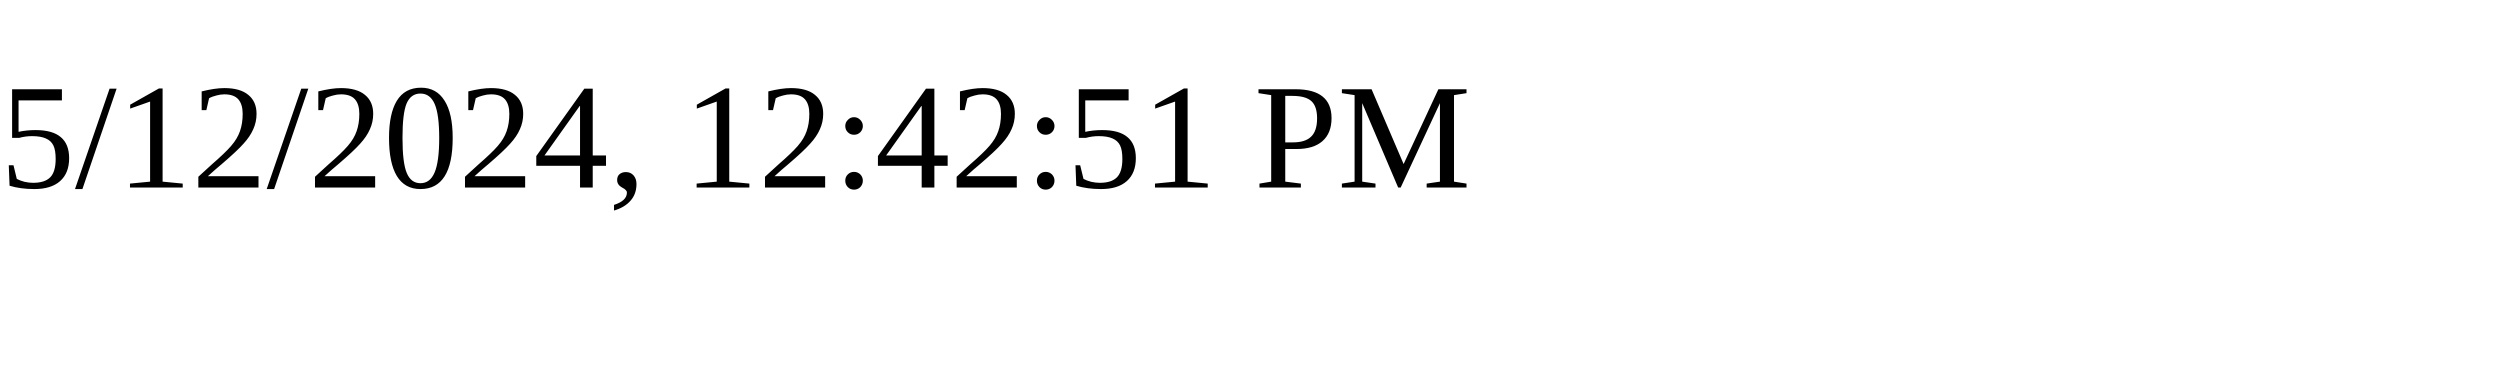
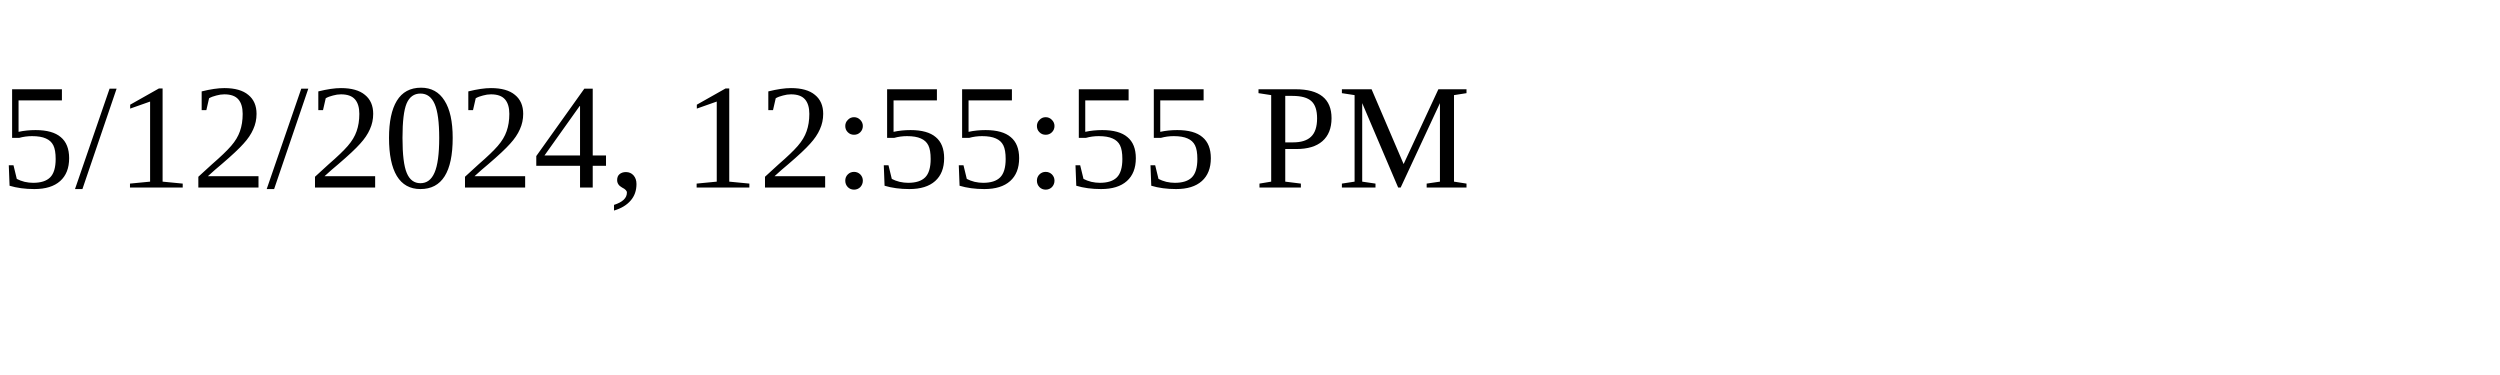
<svg xmlns="http://www.w3.org/2000/svg" height="30" width="200">
-   <text x="0" y="15">5/12/2024, 12:42:51 PM</text>
+   <text x="0" y="15">5/12/2024, 12:55:55 PM</text>
</svg>
